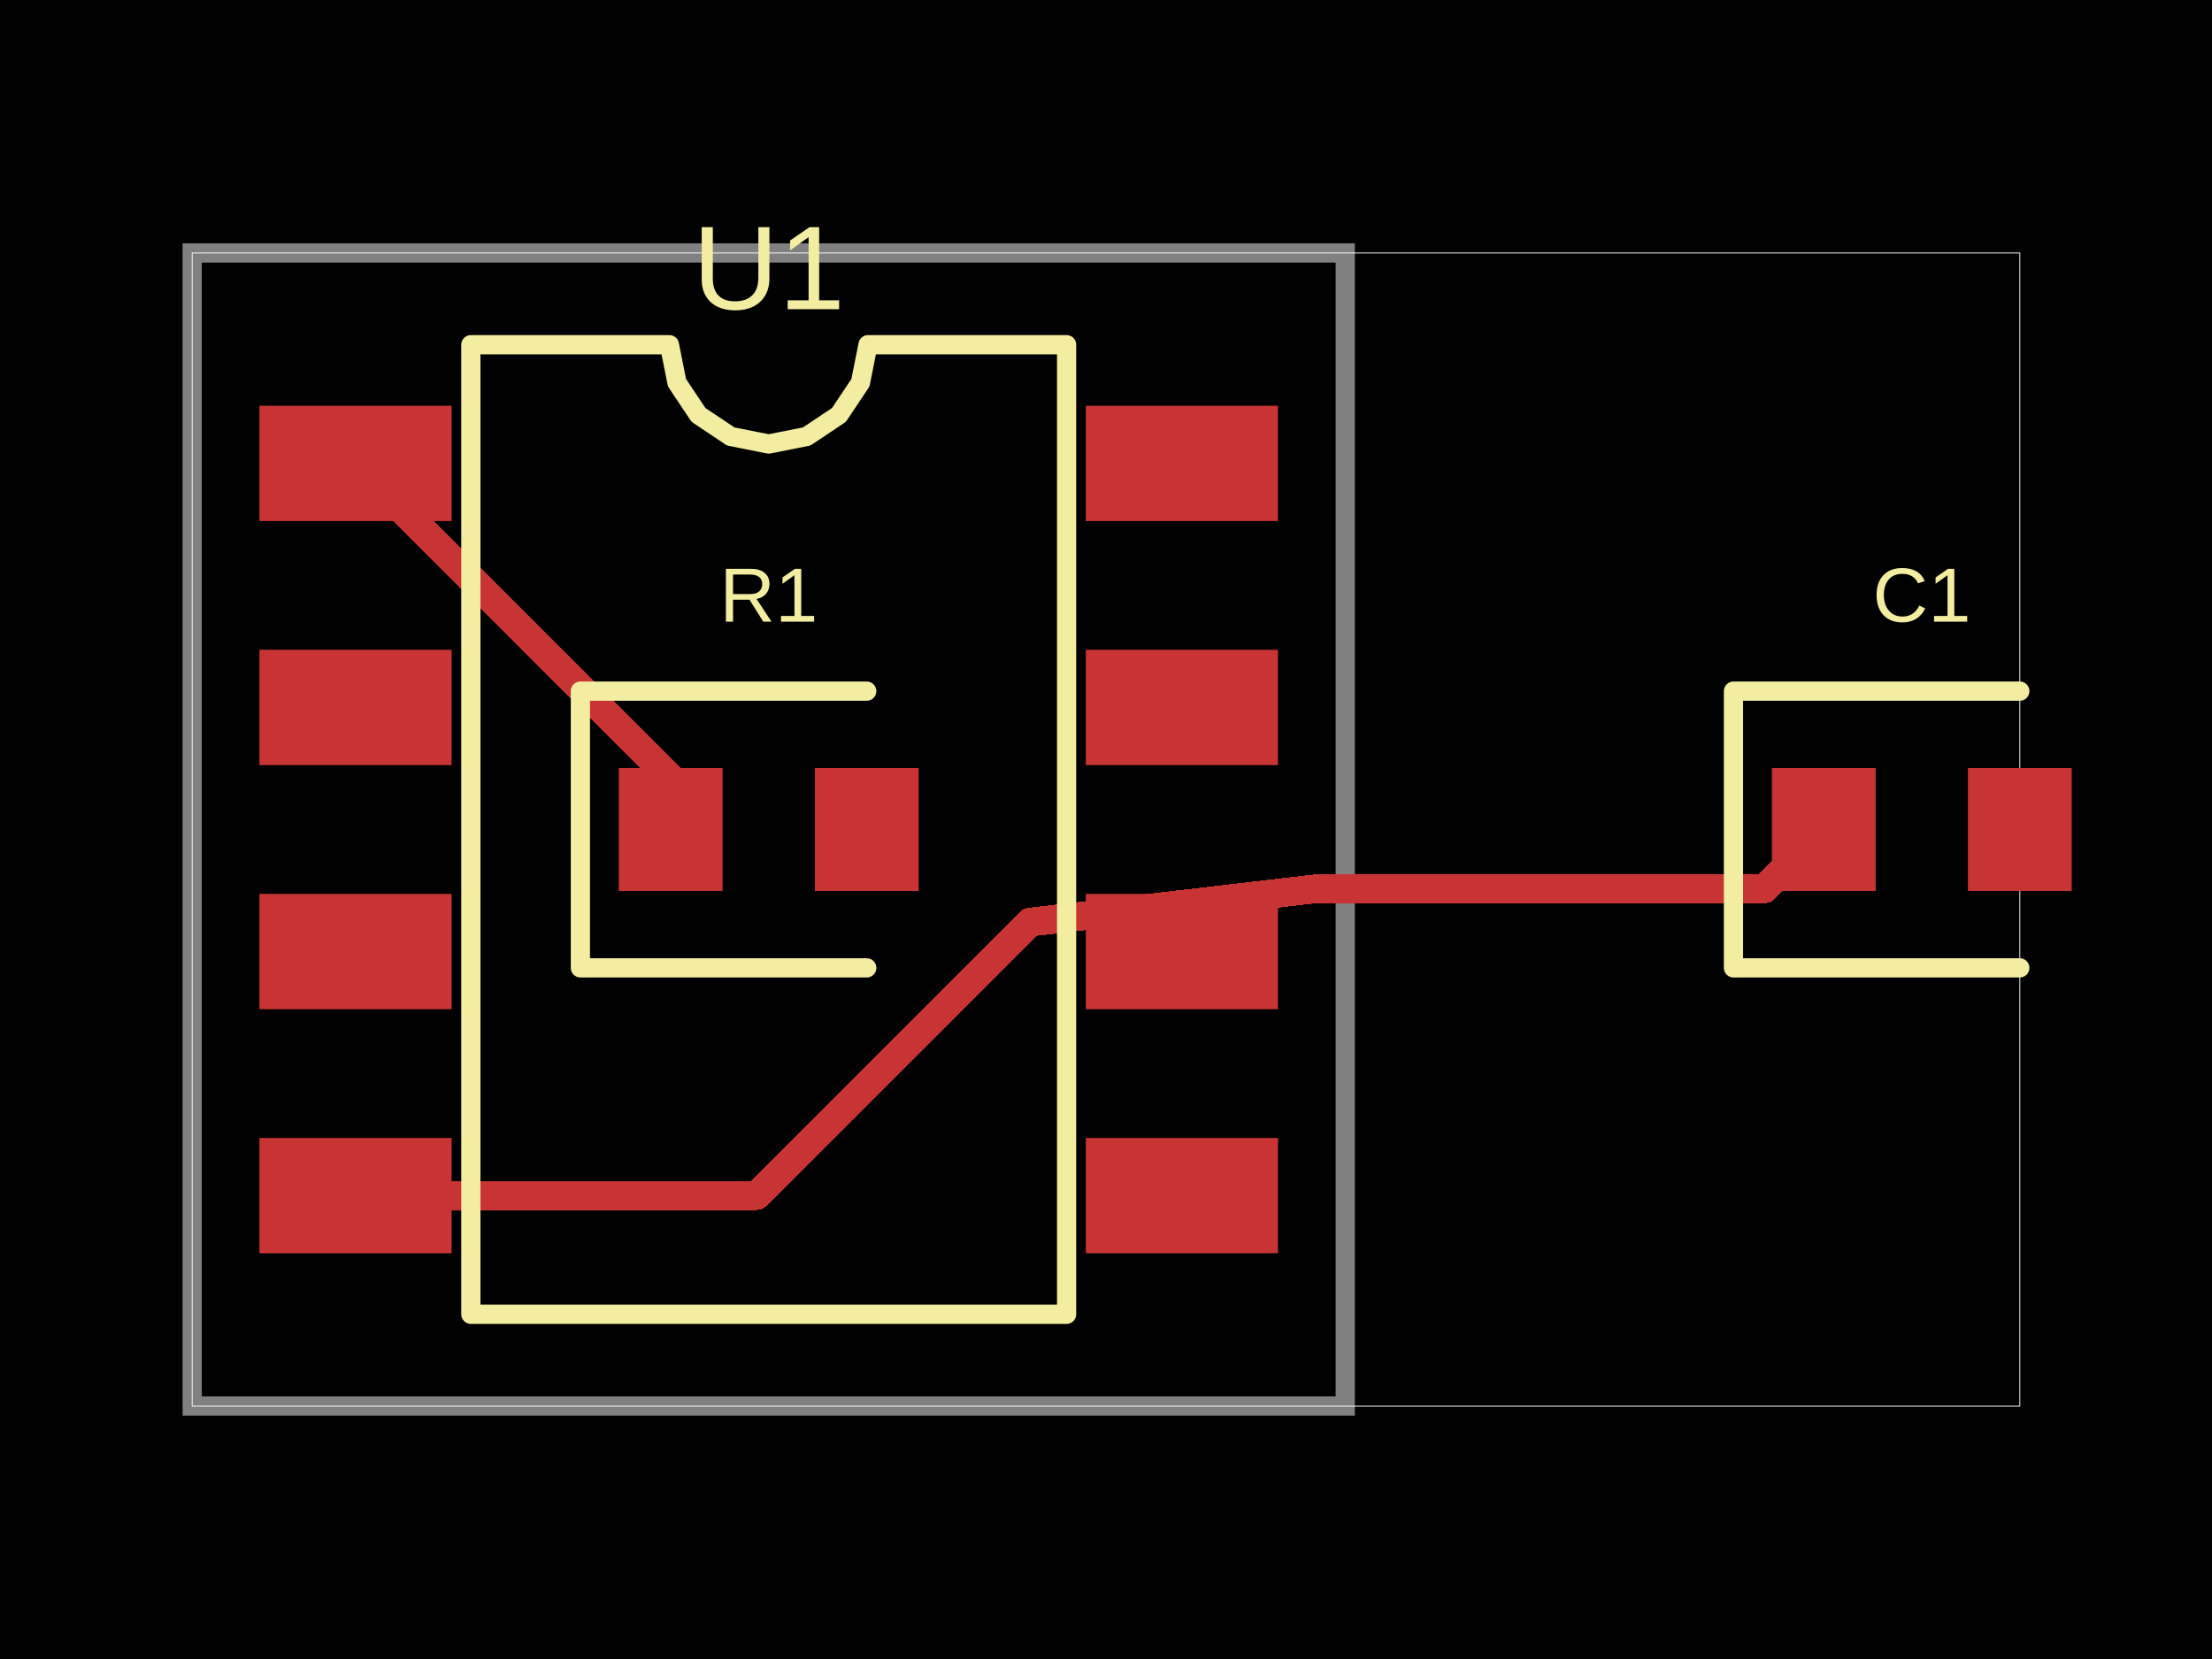
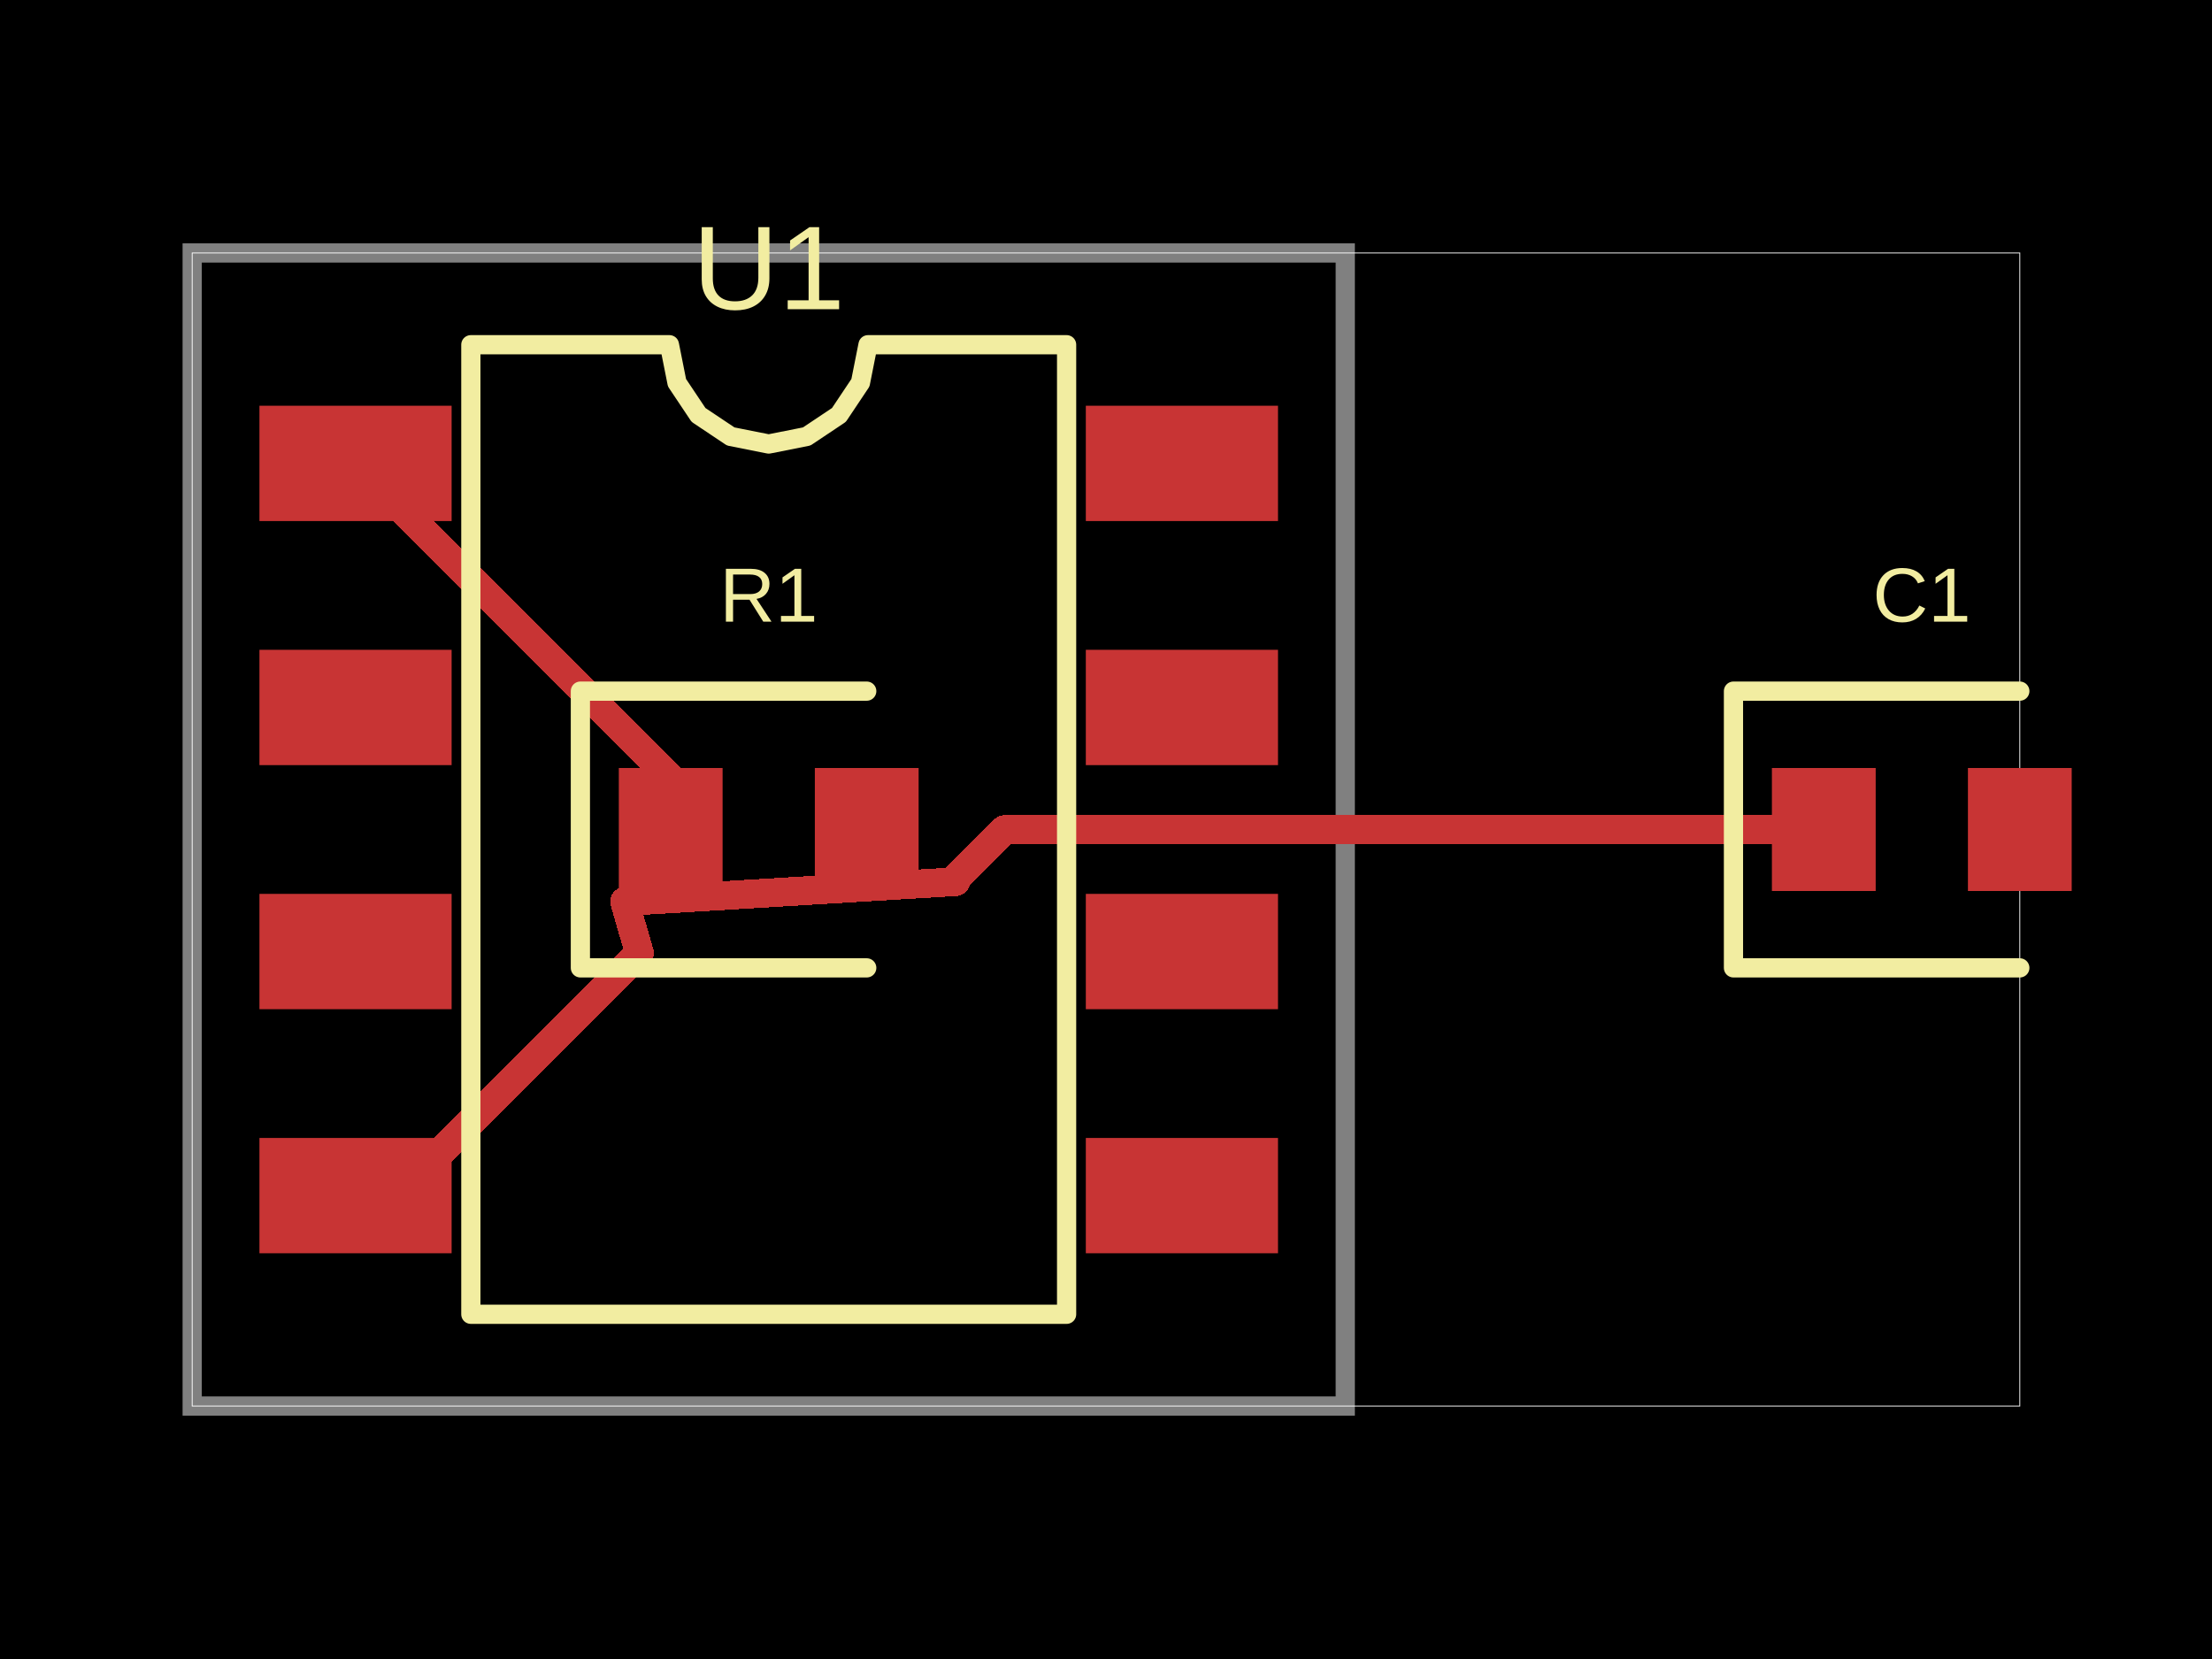
- <svg xmlns="http://www.w3.org/2000/svg" width="800" height="600" data-software-used-string="@tscircuit/core@0.0.762">
+ <svg xmlns="http://www.w3.org/2000/svg" width="800" height="600" data-software-used-string="@tscircuit/core@0.0.782">
  <style />
-   <rect class="boundary" x="0" y="0" fill="#000" width="800" height="600" />
-   <rect class="pcb-boundary" fill="none" stroke="#fff" stroke-width="0.3" x="69.505" y="91.486" width="660.99" height="417.029" />
-   <path class="pcb-board" d="M 69.505 508.514 L 486.533 508.514 L 486.533 91.486 L 69.505 91.486 Z" fill="none" stroke="rgba(255, 255, 255, 0.5)" stroke-width="6.95" />
-   <path class="pcb-trace" stroke="rgb(200, 52, 52)" fill="none" d="M 128.584 432.407 L 273.581 432.407" stroke-width="10.426" stroke-linecap="round" stroke-linejoin="round" shape-rendering="crispEdges" data-layer="top" />
-   <path class="pcb-trace" stroke="rgb(200, 52, 52)" fill="none" d="M 273.581 432.407 L 372.485 333.502" stroke-width="10.426" stroke-linecap="round" stroke-linejoin="round" shape-rendering="crispEdges" data-layer="top" />
-   <path class="pcb-trace" stroke="rgb(200, 52, 52)" fill="none" d="M 372.485 333.502 L 476.906 321.318" stroke-width="10.426" stroke-linecap="round" stroke-linejoin="round" shape-rendering="crispEdges" data-layer="top" />
-   <path class="pcb-trace" stroke="rgb(200, 52, 52)" fill="none" d="M 476.906 321.318 L 476.906 321.318" stroke-width="10.426" stroke-linecap="round" stroke-linejoin="round" shape-rendering="crispEdges" data-layer="top" />
-   <path class="pcb-trace" stroke="rgb(200, 52, 52)" fill="none" d="M 476.906 321.318 L 476.906 321.318" stroke-width="10.426" stroke-linecap="round" stroke-linejoin="round" shape-rendering="crispEdges" data-layer="top" />
-   <path class="pcb-trace" stroke="rgb(200, 52, 52)" fill="none" d="M 476.906 321.318 L 476.906 321.318" stroke-width="10.426" stroke-linecap="round" stroke-linejoin="round" shape-rendering="crispEdges" data-layer="top" />
-   <path class="pcb-trace" stroke="rgb(200, 52, 52)" fill="none" d="M 476.906 321.318 L 476.906 321.318" stroke-width="10.426" stroke-linecap="round" stroke-linejoin="round" shape-rendering="crispEdges" data-layer="top" />
-   <path class="pcb-trace" stroke="rgb(200, 52, 52)" fill="none" d="M 476.906 321.318 L 476.906 321.318" stroke-width="10.426" stroke-linecap="round" stroke-linejoin="round" shape-rendering="crispEdges" data-layer="top" />
-   <path class="pcb-trace" stroke="rgb(200, 52, 52)" fill="none" d="M 476.906 321.318 L 476.026 321.421" stroke-width="10.426" stroke-linecap="round" stroke-linejoin="round" shape-rendering="crispEdges" data-layer="top" />
-   <path class="pcb-trace" stroke="rgb(200, 52, 52)" fill="none" d="M 476.026 321.421 L 638.18 321.421" stroke-width="10.426" stroke-linecap="round" stroke-linejoin="round" shape-rendering="crispEdges" data-layer="top" />
-   <path class="pcb-trace" stroke="rgb(200, 52, 52)" fill="none" d="M 638.18 321.421 L 659.6 300" stroke-width="10.426" stroke-linecap="round" stroke-linejoin="round" shape-rendering="crispEdges" data-layer="top" />
-   <path class="pcb-trace" stroke="rgb(200, 52, 52)" fill="none" d="M 242.572 300 L 242.572 281.581" stroke-width="10.426" stroke-linecap="round" stroke-linejoin="round" shape-rendering="crispEdges" data-layer="top" />
-   <path class="pcb-trace" stroke="rgb(200, 52, 52)" fill="none" d="M 242.572 281.581 L 128.584 167.593" stroke-width="10.426" stroke-linecap="round" stroke-linejoin="round" shape-rendering="crispEdges" data-layer="top" />
-   <rect class="pcb-pad" fill="rgb(200, 52, 52)" x="223.805" y="277.758" width="37.533" height="44.483" data-layer="top" />
-   <rect class="pcb-pad" fill="rgb(200, 52, 52)" x="294.7" y="277.758" width="37.533" height="44.483" data-layer="top" />
-   <rect class="pcb-pad" fill="rgb(200, 52, 52)" x="640.834" y="277.758" width="37.533" height="44.483" data-layer="top" />
-   <rect class="pcb-pad" fill="rgb(200, 52, 52)" x="711.729" y="277.758" width="37.533" height="44.483" data-layer="top" />
-   <rect class="pcb-pad" fill="rgb(200, 52, 52)" x="93.831" y="146.742" width="69.505" height="41.703" data-layer="top" />
-   <rect class="pcb-pad" fill="rgb(200, 52, 52)" x="93.831" y="235.013" width="69.505" height="41.703" data-layer="top" />
-   <rect class="pcb-pad" fill="rgb(200, 52, 52)" x="93.831" y="323.284" width="69.505" height="41.703" data-layer="top" />
-   <rect class="pcb-pad" fill="rgb(200, 52, 52)" x="93.831" y="411.555" width="69.505" height="41.703" data-layer="top" />
-   <rect class="pcb-pad" fill="rgb(200, 52, 52)" x="392.702" y="411.555" width="69.505" height="41.703" data-layer="top" />
-   <rect class="pcb-pad" fill="rgb(200, 52, 52)" x="392.702" y="323.284" width="69.505" height="41.703" data-layer="top" />
-   <rect class="pcb-pad" fill="rgb(200, 52, 52)" x="392.702" y="235.013" width="69.505" height="41.703" data-layer="top" />
-   <rect class="pcb-pad" fill="rgb(200, 52, 52)" x="392.702" y="146.742" width="69.505" height="41.703" data-layer="top" />
-   <path class="pcb-silkscreen pcb-silkscreen-top" d="M 313.467 249.957 L 209.904 249.957 L 209.904 350.043 L 313.467 350.043" fill="none" stroke="#f2eda1" stroke-width="6.95" stroke-linecap="round" stroke-linejoin="round" data-pcb-component-id="pcb_component_0" data-pcb-silkscreen-path-id="pcb_silkscreen_path_0" />
-   <path class="pcb-silkscreen pcb-silkscreen-top" d="M 730.495 249.957 L 626.933 249.957 L 626.933 350.043 L 730.495 350.043" fill="none" stroke="#f2eda1" stroke-width="6.95" stroke-linecap="round" stroke-linejoin="round" data-pcb-component-id="pcb_component_1" data-pcb-silkscreen-path-id="pcb_silkscreen_path_1" />
-   <path class="pcb-silkscreen pcb-silkscreen-top" d="M 170.287 475.326 L 170.287 124.674 L 242.108 124.674 L 244.842 138.417 L 252.626 150.067 L 264.277 157.851 L 278.019 160.585 L 291.762 157.851 L 303.412 150.067 L 311.196 138.417 L 313.93 124.674 L 385.752 124.674 L 385.752 475.326 L 170.287 475.326 Z" fill="none" stroke="#f2eda1" stroke-width="6.95" stroke-linecap="round" stroke-linejoin="round" data-pcb-component-id="pcb_component_2" data-pcb-silkscreen-path-id="pcb_silkscreen_path_2" />
-   <text x="0" y="0" dx="0" dy="0" fill="#f2eda1" font-family="Arial, sans-serif" font-size="27.802" text-anchor="middle" dominant-baseline="central" transform="matrix(1,0,0,1,278.0191,215.2042)" class="pcb-silkscreen-text pcb-silkscreen-top" data-pcb-silkscreen-text-id="pcb_component_0" stroke="none">R1</text>
-   <text x="0" y="0" dx="0" dy="0" fill="#f2eda1" font-family="Arial, sans-serif" font-size="27.802" text-anchor="middle" dominant-baseline="central" transform="matrix(1,0,0,1,695.0478,215.2042)" class="pcb-silkscreen-text pcb-silkscreen-top" data-pcb-silkscreen-text-id="pcb_component_1" stroke="none">C1</text>
-   <text x="0" y="0" dx="0" dy="0" fill="#f2eda1" font-family="Arial, sans-serif" font-size="43.122" text-anchor="middle" dominant-baseline="central" transform="matrix(1,0,0,1,278.0191,96.87228)" class="pcb-silkscreen-text pcb-silkscreen-top" data-pcb-silkscreen-text-id="pcb_component_2" stroke="none">U1</text>
+   <rect class="boundary" x="0" y="0" fill="#000" width="800" height="600" data-type="pcb_background" data-pcb-layer="global" />
+   <rect class="pcb-boundary" fill="none" stroke="#fff" stroke-width="0.3" x="69.505" y="91.486" width="660.99" height="417.029" data-type="pcb_boundary" data-pcb-layer="global" />
+   <path class="pcb-board" d="M 69.505 508.514 L 486.533 508.514 L 486.533 91.486 L 69.505 91.486 Z" fill="none" stroke="rgba(255, 255, 255, 0.5)" stroke-width="6.95" data-type="pcb_board" data-pcb-layer="board" />
+   <rect class="pcb-pad" fill="rgb(200, 52, 52)" x="223.805" y="277.758" width="37.533" height="44.483" data-type="pcb_smtpad" data-pcb-layer="top" />
+   <rect class="pcb-pad" fill="rgb(200, 52, 52)" x="294.7" y="277.758" width="37.533" height="44.483" data-type="pcb_smtpad" data-pcb-layer="top" />
+   <rect class="pcb-pad" fill="rgb(200, 52, 52)" x="640.834" y="277.758" width="37.533" height="44.483" data-type="pcb_smtpad" data-pcb-layer="top" />
+   <rect class="pcb-pad" fill="rgb(200, 52, 52)" x="711.729" y="277.758" width="37.533" height="44.483" data-type="pcb_smtpad" data-pcb-layer="top" />
+   <rect class="pcb-pad" fill="rgb(200, 52, 52)" x="93.831" y="146.742" width="69.505" height="41.703" data-type="pcb_smtpad" data-pcb-layer="top" />
+   <rect class="pcb-pad" fill="rgb(200, 52, 52)" x="93.831" y="235.013" width="69.505" height="41.703" data-type="pcb_smtpad" data-pcb-layer="top" />
+   <rect class="pcb-pad" fill="rgb(200, 52, 52)" x="93.831" y="323.284" width="69.505" height="41.703" data-type="pcb_smtpad" data-pcb-layer="top" />
+   <rect class="pcb-pad" fill="rgb(200, 52, 52)" x="93.831" y="411.555" width="69.505" height="41.703" data-type="pcb_smtpad" data-pcb-layer="top" />
+   <rect class="pcb-pad" fill="rgb(200, 52, 52)" x="392.702" y="411.555" width="69.505" height="41.703" data-type="pcb_smtpad" data-pcb-layer="top" />
+   <rect class="pcb-pad" fill="rgb(200, 52, 52)" x="392.702" y="323.284" width="69.505" height="41.703" data-type="pcb_smtpad" data-pcb-layer="top" />
+   <rect class="pcb-pad" fill="rgb(200, 52, 52)" x="392.702" y="235.013" width="69.505" height="41.703" data-type="pcb_smtpad" data-pcb-layer="top" />
+   <rect class="pcb-pad" fill="rgb(200, 52, 52)" x="392.702" y="146.742" width="69.505" height="41.703" data-type="pcb_smtpad" data-pcb-layer="top" />
+   <path class="pcb-trace" stroke="rgb(200, 52, 52)" fill="none" d="M 128.584 432.407 L 143.598 432.407" stroke-width="10.426" stroke-linecap="round" stroke-linejoin="round" shape-rendering="crispEdges" data-type="pcb_trace" data-pcb-layer="top" />
+   <path class="pcb-trace" stroke="rgb(200, 52, 52)" fill="none" d="M 143.598 432.407 L 231.271 344.734" stroke-width="10.426" stroke-linecap="round" stroke-linejoin="round" shape-rendering="crispEdges" data-type="pcb_trace" data-pcb-layer="top" />
+   <path class="pcb-trace" stroke="rgb(200, 52, 52)" fill="none" d="M 231.271 344.734 L 225.891 326.064" stroke-width="10.426" stroke-linecap="round" stroke-linejoin="round" shape-rendering="crispEdges" data-type="pcb_trace" data-pcb-layer="top" />
+   <path class="pcb-trace" stroke="rgb(200, 52, 52)" fill="none" d="M 225.891 326.064 L 225.891 326.064" stroke-width="10.426" stroke-linecap="round" stroke-linejoin="round" shape-rendering="crispEdges" data-type="pcb_trace" data-pcb-layer="top" />
+   <path class="pcb-trace" stroke="rgb(200, 52, 52)" fill="none" d="M 225.891 326.064 L 225.891 326.064" stroke-width="10.426" stroke-linecap="round" stroke-linejoin="round" shape-rendering="crispEdges" data-type="pcb_trace" data-pcb-layer="top" />
+   <path class="pcb-trace" stroke="rgb(200, 52, 52)" fill="none" d="M 225.891 326.064 L 225.891 326.064" stroke-width="10.426" stroke-linecap="round" stroke-linejoin="round" shape-rendering="crispEdges" data-type="pcb_trace" data-pcb-layer="top" />
+   <path class="pcb-trace" stroke="rgb(200, 52, 52)" fill="none" d="M 225.891 326.064 L 345.635 318.868" stroke-width="10.426" stroke-linecap="round" stroke-linejoin="round" shape-rendering="crispEdges" data-type="pcb_trace" data-pcb-layer="top" />
+   <path class="pcb-trace" stroke="rgb(200, 52, 52)" fill="none" d="M 345.635 318.868 L 345.635 318.868" stroke-width="10.426" stroke-linecap="round" stroke-linejoin="round" shape-rendering="crispEdges" data-type="pcb_trace" data-pcb-layer="top" />
+   <path class="pcb-trace" stroke="rgb(200, 52, 52)" fill="none" d="M 345.635 318.868 L 345.635 318.868" stroke-width="10.426" stroke-linecap="round" stroke-linejoin="round" shape-rendering="crispEdges" data-type="pcb_trace" data-pcb-layer="top" />
+   <path class="pcb-trace" stroke="rgb(200, 52, 52)" fill="none" d="M 345.635 318.868 L 345.635 318.868" stroke-width="10.426" stroke-linecap="round" stroke-linejoin="round" shape-rendering="crispEdges" data-type="pcb_trace" data-pcb-layer="top" />
+   <path class="pcb-trace" stroke="rgb(200, 52, 52)" fill="none" d="M 345.635 318.868 L 344.405 318.942" stroke-width="10.426" stroke-linecap="round" stroke-linejoin="round" shape-rendering="crispEdges" data-type="pcb_trace" data-pcb-layer="top" />
+   <path class="pcb-trace" stroke="rgb(200, 52, 52)" fill="none" d="M 344.405 318.942 L 363.347 300" stroke-width="10.426" stroke-linecap="round" stroke-linejoin="round" shape-rendering="crispEdges" data-type="pcb_trace" data-pcb-layer="top" />
+   <path class="pcb-trace" stroke="rgb(200, 52, 52)" fill="none" d="M 363.347 300 L 659.6 300" stroke-width="10.426" stroke-linecap="round" stroke-linejoin="round" shape-rendering="crispEdges" data-type="pcb_trace" data-pcb-layer="top" />
+   <path class="pcb-trace" stroke="rgb(200, 52, 52)" fill="none" d="M 242.572 300 L 242.572 281.581" stroke-width="10.426" stroke-linecap="round" stroke-linejoin="round" shape-rendering="crispEdges" data-type="pcb_trace" data-pcb-layer="top" />
+   <path class="pcb-trace" stroke="rgb(200, 52, 52)" fill="none" d="M 242.572 281.581 L 128.584 167.593" stroke-width="10.426" stroke-linecap="round" stroke-linejoin="round" shape-rendering="crispEdges" data-type="pcb_trace" data-pcb-layer="top" />
+   <path class="pcb-silkscreen pcb-silkscreen-top" d="M 313.467 249.957 L 209.904 249.957 L 209.904 350.043 L 313.467 350.043" fill="none" stroke="#f2eda1" stroke-width="6.95" stroke-linecap="round" stroke-linejoin="round" data-pcb-component-id="pcb_component_0" data-pcb-silkscreen-path-id="pcb_silkscreen_path_0" data-type="pcb_silkscreen_path" data-pcb-layer="top" />
+   <text x="0" y="0" dx="0" dy="0" fill="#f2eda1" font-family="Arial, sans-serif" font-size="27.802" text-anchor="middle" dominant-baseline="central" transform="matrix(1,0,0,1,278.0191,215.2042)" class="pcb-silkscreen-text pcb-silkscreen-top" data-pcb-silkscreen-text-id="pcb_component_0" stroke="none" data-type="pcb_silkscreen_text" data-pcb-layer="top">R1</text>
+   <path class="pcb-silkscreen pcb-silkscreen-top" d="M 730.495 249.957 L 626.933 249.957 L 626.933 350.043 L 730.495 350.043" fill="none" stroke="#f2eda1" stroke-width="6.95" stroke-linecap="round" stroke-linejoin="round" data-pcb-component-id="pcb_component_1" data-pcb-silkscreen-path-id="pcb_silkscreen_path_1" data-type="pcb_silkscreen_path" data-pcb-layer="top" />
+   <text x="0" y="0" dx="0" dy="0" fill="#f2eda1" font-family="Arial, sans-serif" font-size="27.802" text-anchor="middle" dominant-baseline="central" transform="matrix(1,0,0,1,695.0478,215.2042)" class="pcb-silkscreen-text pcb-silkscreen-top" data-pcb-silkscreen-text-id="pcb_component_1" stroke="none" data-type="pcb_silkscreen_text" data-pcb-layer="top">C1</text>
+   <path class="pcb-silkscreen pcb-silkscreen-top" d="M 170.287 475.326 L 170.287 124.674 L 242.108 124.674 L 244.842 138.417 L 252.626 150.067 L 264.277 157.851 L 278.019 160.585 L 291.762 157.851 L 303.412 150.067 L 311.196 138.417 L 313.93 124.674 L 385.752 124.674 L 385.752 475.326 L 170.287 475.326 Z" fill="none" stroke="#f2eda1" stroke-width="6.95" stroke-linecap="round" stroke-linejoin="round" data-pcb-component-id="pcb_component_2" data-pcb-silkscreen-path-id="pcb_silkscreen_path_2" data-type="pcb_silkscreen_path" data-pcb-layer="top" />
+   <text x="0" y="0" dx="0" dy="0" fill="#f2eda1" font-family="Arial, sans-serif" font-size="43.122" text-anchor="middle" dominant-baseline="central" transform="matrix(1,0,0,1,278.0191,96.87228)" class="pcb-silkscreen-text pcb-silkscreen-top" data-pcb-silkscreen-text-id="pcb_component_2" stroke="none" data-type="pcb_silkscreen_text" data-pcb-layer="top">U1</text>
</svg>
